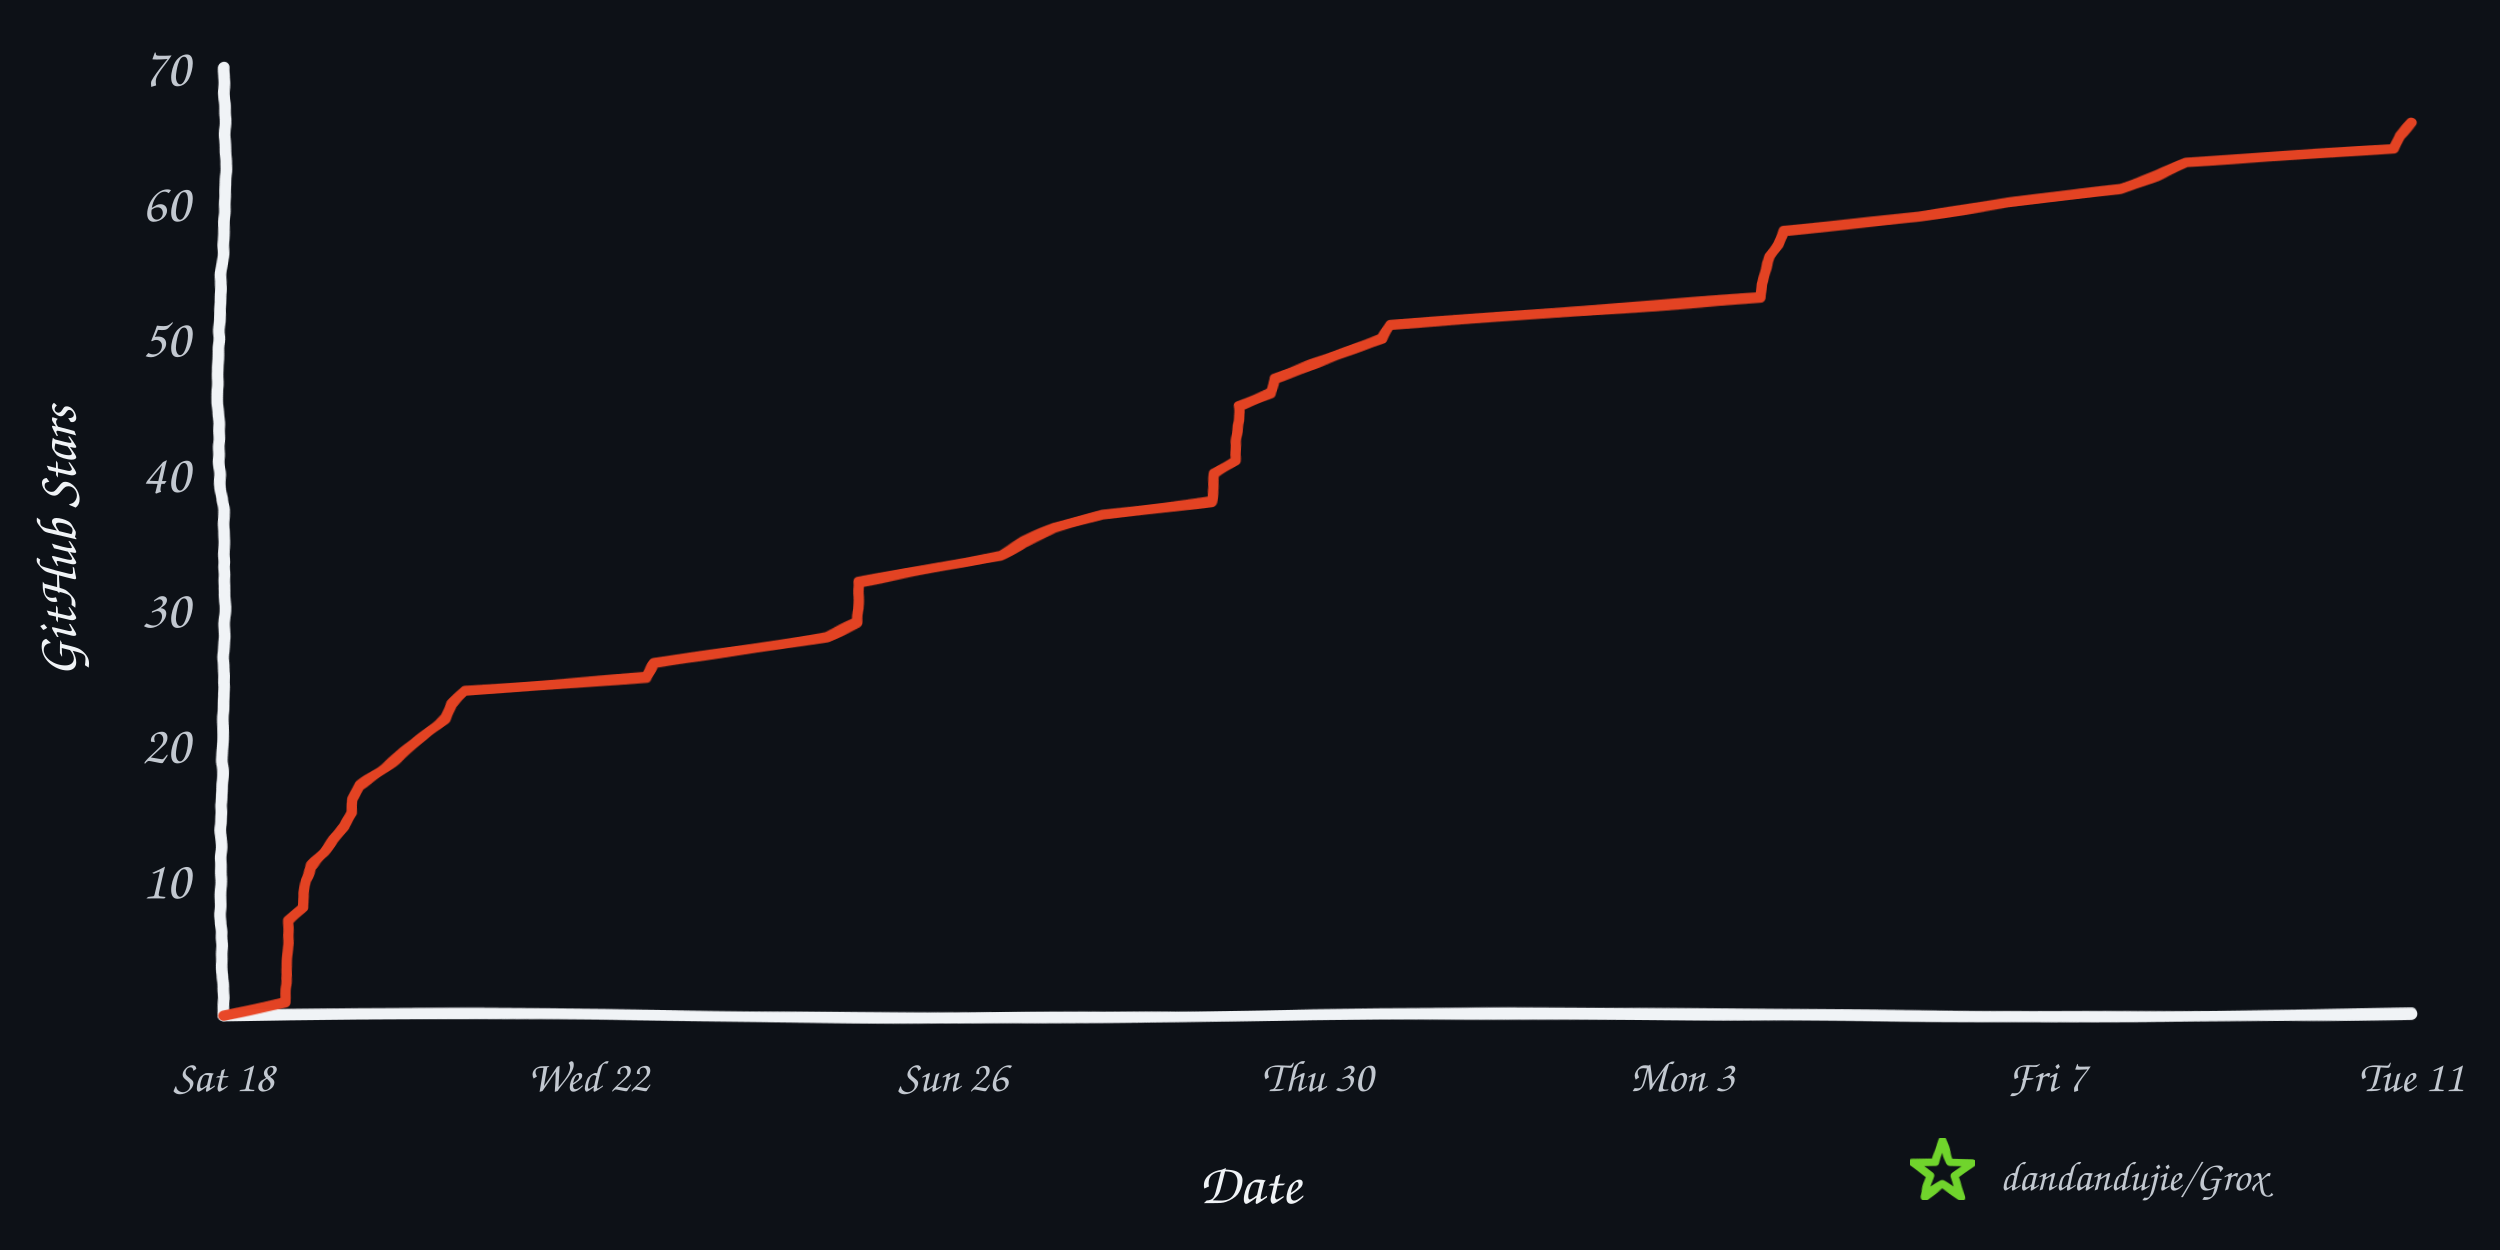
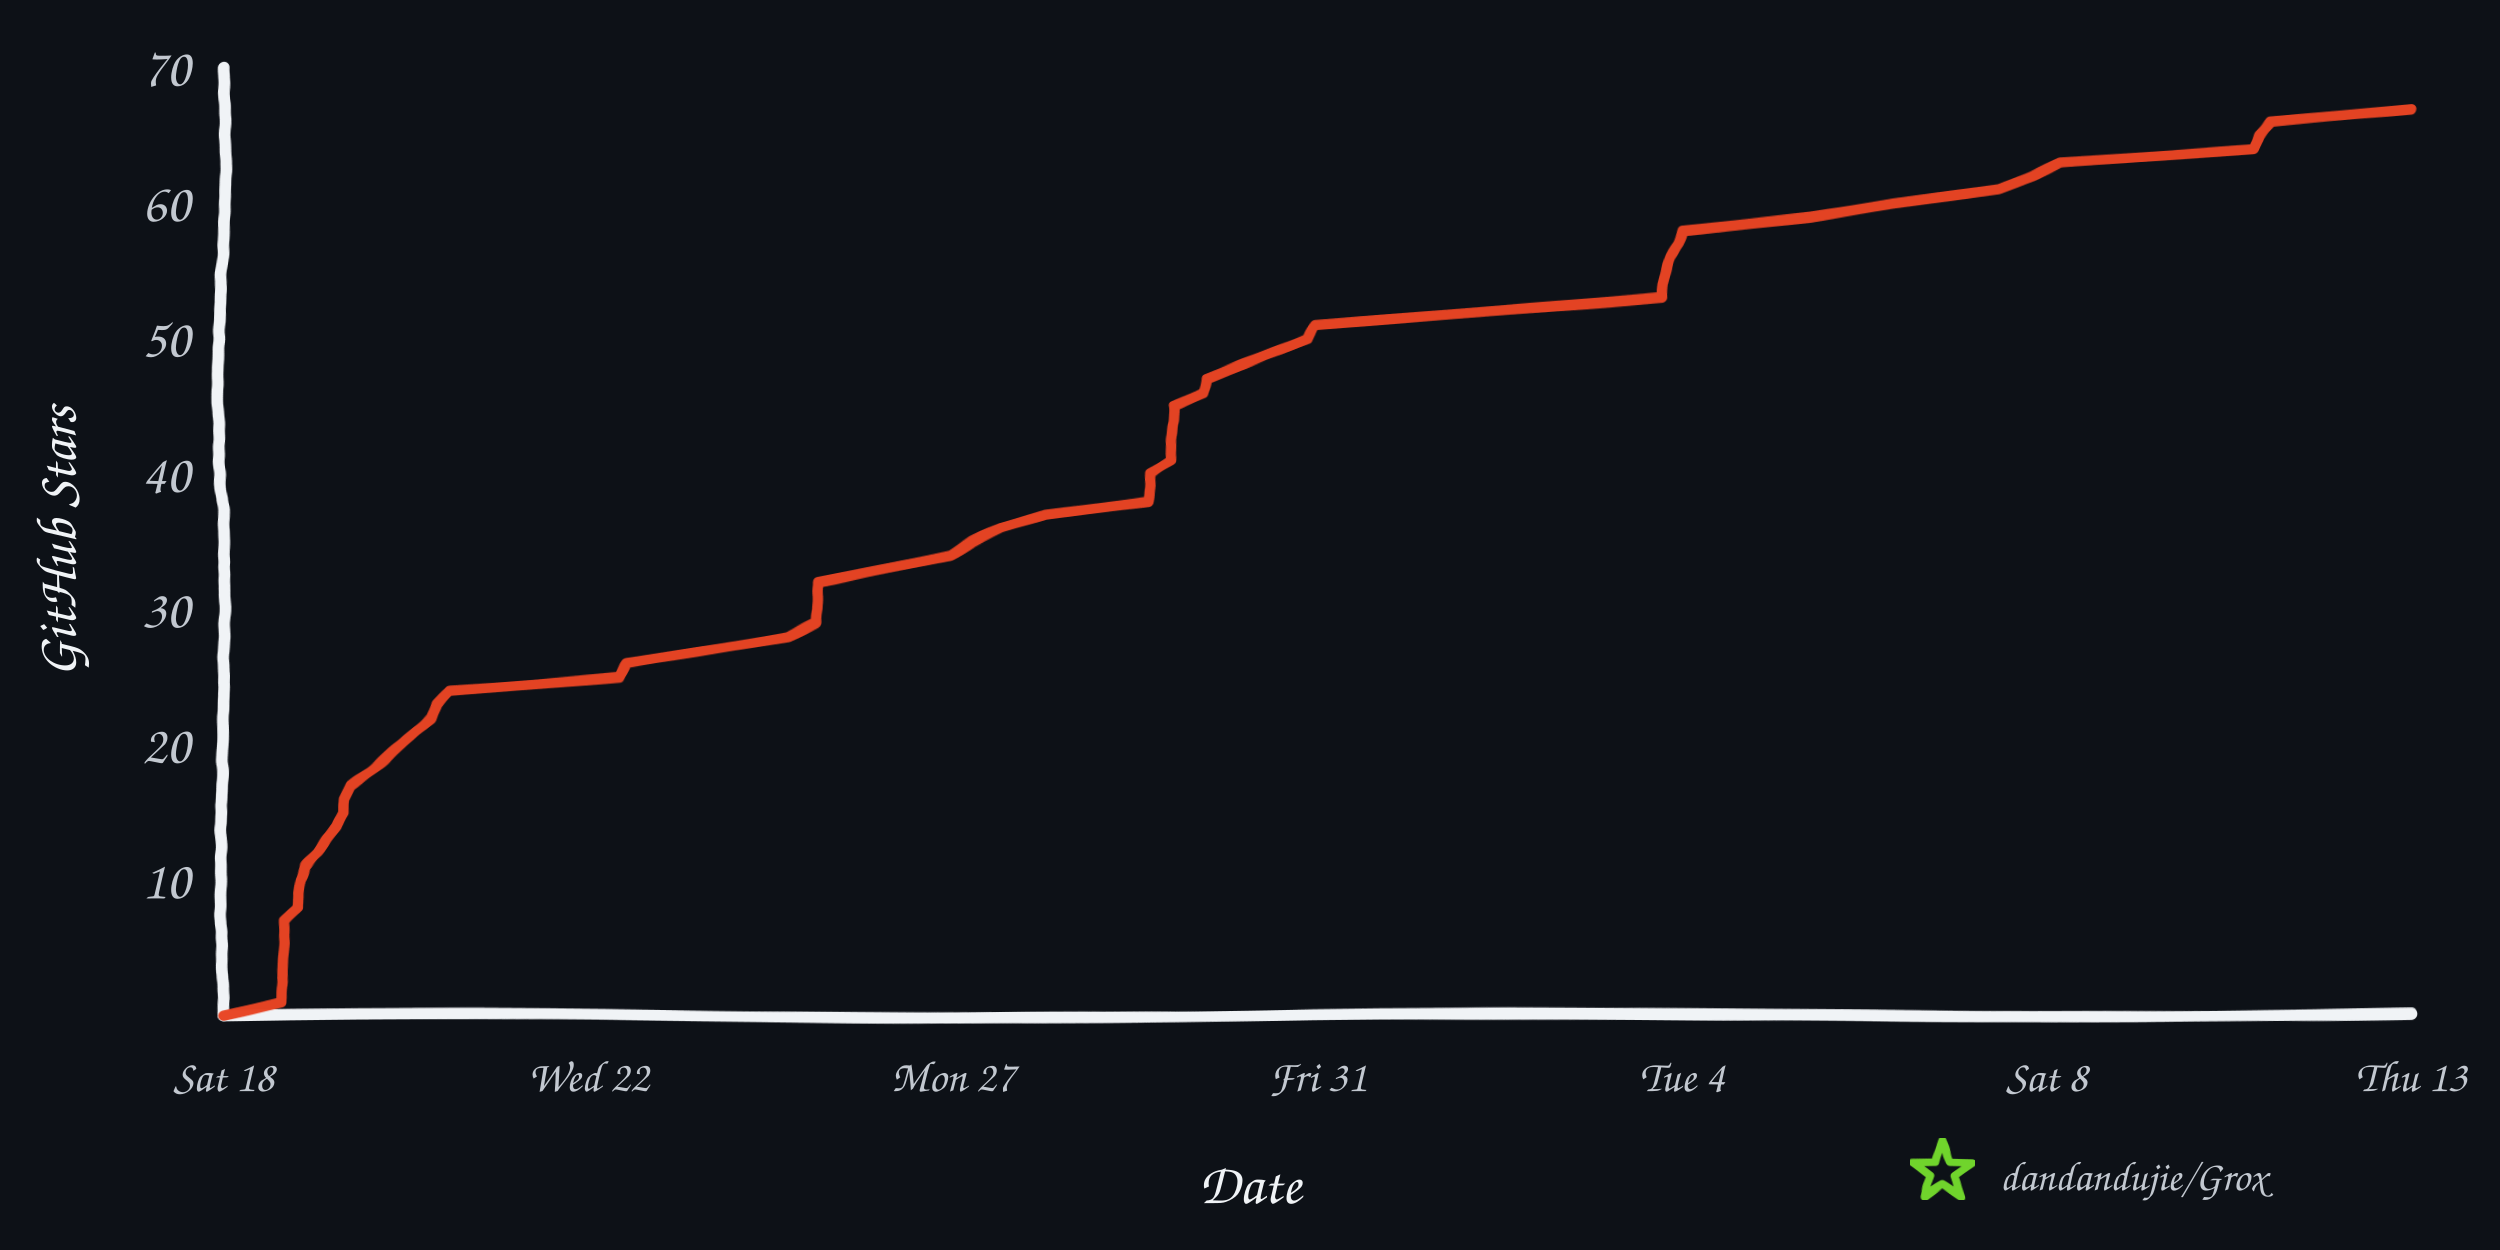
<svg xmlns="http://www.w3.org/2000/svg" width="960" height="480" viewBox="0 0 960 480" role="img" aria-labelledby="title desc">
  <defs>
    <filter id="rough" x="-4%" y="-4%" width="108%" height="108%">
      <feTurbulence type="fractalNoise" baseFrequency="0.008 0.12" numOctaves="2" seed="17" result="noise" />
      <feDisplacementMap in="SourceGraphic" in2="noise" scale="1.6" xChannelSelector="R" yChannelSelector="G" />
    </filter>
  </defs>
  <rect width="960" height="480" fill="#0d1117" />
  <g filter="url(#rough)" fill="none" stroke-linecap="round" stroke-linejoin="round">
    <path d="M 86 390 C 225 387, 336 393, 478 390 S 720 393, 926 389" stroke="#f0f3f6" stroke-width="4.5" />
    <path d="M 86 390 C 82 322, 89 254, 85 188 S 89 88, 86 26" stroke="#f0f3f6" stroke-width="4.5" />
-     <path d="M 86.0 390.0 L 109.6 384.8 L 109.6 379.6 L 110.1 374.4 L 110.3 369.2 L 110.4 364.0 L 110.7 358.8 L 110.9 353.6 L 116.4 348.4 L 116.5 343.2 L 117.2 338.0 L 119.5 332.8 L 124.5 327.6 L 128.0 322.4 L 132.2 317.2 L 135.0 312.0 L 135.2 306.8 L 138.1 301.6 L 145.7 296.4 L 152.5 291.2 L 158.8 286.0 L 164.7 280.8 L 170.9 275.6 L 173.5 270.4 L 178.6 265.2 L 248.1 260.0 L 251.5 254.8 L 285.8 249.6 L 317.6 244.4 L 329.2 239.2 L 329.6 234.0 L 329.6 228.8 L 329.7 223.6 L 357.5 218.4 L 383.9 213.2 L 393.1 208.0 L 405.1 202.8 L 423.3 197.6 L 465.2 192.4 L 465.8 187.2 L 466.3 182.0 L 474.3 176.8 L 474.6 171.6 L 475.1 166.4 L 475.7 161.2 L 475.7 156.0 L 488.1 150.8 L 489.3 145.6 L 503.0 140.4 L 516.9 135.2 L 530.8 130.0 L 533.6 124.8 L 604.6 119.6 L 676.1 114.4 L 676.6 109.2 L 677.8 104.0 L 679.2 98.8 L 682.5 93.6 L 684.8 88.4 L 737.3 83.2 L 771.3 78.0 L 814.1 72.8 L 828.4 67.6 L 839.9 62.4 L 919.0 57.2 L 921.4 52.0 L 926.0 46.8 L 926.0 46.8" stroke="#e84424" stroke-width="4" opacity="0.98" />
+     <path d="M 86.0 390.0 L 108.0 384.8 L 108.1 379.6 L 108.5 374.4 L 108.8 369.2 L 108.9 364.0 L 109.1 358.8 L 109.3 353.6 L 114.4 348.4 L 114.5 343.2 L 115.2 338.0 L 117.3 332.8 L 122.0 327.6 L 125.3 322.4 L 129.2 317.2 L 131.8 312.0 L 132.0 306.8 L 134.7 301.6 L 141.9 296.4 L 148.2 291.2 L 154.2 286.0 L 159.6 280.8 L 165.4 275.6 L 167.9 270.4 L 172.7 265.2 L 237.7 260.0 L 240.9 254.8 L 272.9 249.6 L 302.7 244.4 L 313.5 239.2 L 313.9 234.0 L 313.9 228.8 L 314.0 223.6 L 340.0 218.4 L 364.7 213.2 L 373.4 208.0 L 384.6 202.8 L 401.5 197.6 L 440.8 192.4 L 441.4 187.2 L 441.9 182.0 L 449.3 176.8 L 449.6 171.6 L 450.1 166.4 L 450.6 161.2 L 450.6 156.0 L 462.2 150.8 L 463.3 145.6 L 476.2 140.4 L 489.2 135.2 L 502.2 130.0 L 504.8 124.8 L 571.2 119.6 L 638.1 114.4 L 638.5 109.2 L 639.7 104.0 L 641.1 98.8 L 644.2 93.6 L 646.3 88.4 L 695.4 83.2 L 727.2 78.0 L 767.3 72.8 L 780.6 67.6 L 791.4 62.4 L 865.4 57.2 L 867.7 52.0 L 871.9 46.8 L 926.0 41.6 L 926.0 41.6" stroke="#e84424" stroke-width="4" opacity="0.98" />
  </g>
  <text x="73" y="345.0" text-anchor="end" fill="#c2c8d0" font-family="'Comic Sans MS','Segoe Print','Bradley Hand',cursive" font-size="21">10</text>
  <text x="73" y="293.0" text-anchor="end" fill="#c2c8d0" font-family="'Comic Sans MS','Segoe Print','Bradley Hand',cursive" font-size="21">20</text>
  <text x="73" y="241.0" text-anchor="end" fill="#c2c8d0" font-family="'Comic Sans MS','Segoe Print','Bradley Hand',cursive" font-size="21">30</text>
  <text x="73" y="189.0" text-anchor="end" fill="#c2c8d0" font-family="'Comic Sans MS','Segoe Print','Bradley Hand',cursive" font-size="21">40</text>
  <text x="73" y="137.0" text-anchor="end" fill="#c2c8d0" font-family="'Comic Sans MS','Segoe Print','Bradley Hand',cursive" font-size="21">50</text>
  <text x="73" y="85.0" text-anchor="end" fill="#c2c8d0" font-family="'Comic Sans MS','Segoe Print','Bradley Hand',cursive" font-size="21">60</text>
  <text x="73" y="33.0" text-anchor="end" fill="#c2c8d0" font-family="'Comic Sans MS','Segoe Print','Bradley Hand',cursive" font-size="21">70</text>
  <text x="86.0" y="419" text-anchor="middle" fill="#c2c8d0" font-family="'Comic Sans MS','Segoe Print','Bradley Hand',cursive" font-size="17">Sat 18</text>
  <text x="226.0" y="419" text-anchor="middle" fill="#c2c8d0" font-family="'Comic Sans MS','Segoe Print','Bradley Hand',cursive" font-size="17">Wed 22</text>
-   <text x="366.0" y="419" text-anchor="middle" fill="#c2c8d0" font-family="'Comic Sans MS','Segoe Print','Bradley Hand',cursive" font-size="17">Sun 26</text>
-   <text x="506.0" y="419" text-anchor="middle" fill="#c2c8d0" font-family="'Comic Sans MS','Segoe Print','Bradley Hand',cursive" font-size="17">Thu 30</text>
-   <text x="646.0" y="419" text-anchor="middle" fill="#c2c8d0" font-family="'Comic Sans MS','Segoe Print','Bradley Hand',cursive" font-size="17">Mon 3</text>
-   <text x="786.0" y="419" text-anchor="middle" fill="#c2c8d0" font-family="'Comic Sans MS','Segoe Print','Bradley Hand',cursive" font-size="17">Fri 7</text>
-   <text x="926.0" y="419" text-anchor="middle" fill="#c2c8d0" font-family="'Comic Sans MS','Segoe Print','Bradley Hand',cursive" font-size="17">Tue 11</text>
+   <text x="366.0" y="419" text-anchor="middle" fill="#c2c8d0" font-family="'Comic Sans MS','Segoe Print','Bradley Hand',cursive" font-size="17">Mon 27</text>
+   <text x="506.0" y="419" text-anchor="middle" fill="#c2c8d0" font-family="'Comic Sans MS','Segoe Print','Bradley Hand',cursive" font-size="17">Fri 31</text>
+   <text x="646.0" y="419" text-anchor="middle" fill="#c2c8d0" font-family="'Comic Sans MS','Segoe Print','Bradley Hand',cursive" font-size="17">Tue 4</text>
+   <text x="786.0" y="419" text-anchor="middle" fill="#c2c8d0" font-family="'Comic Sans MS','Segoe Print','Bradley Hand',cursive" font-size="17">Sat 8</text>
+   <text x="926.0" y="419" text-anchor="middle" fill="#c2c8d0" font-family="'Comic Sans MS','Segoe Print','Bradley Hand',cursive" font-size="17">Thu 13</text>
  <text x="480" y="462" text-anchor="middle" fill="#f0f3f6" font-family="'Comic Sans MS','Segoe Print','Bradley Hand',cursive" font-size="22">Date</text>
  <text x="29" y="208" text-anchor="middle" fill="#f0f3f6" font-family="'Comic Sans MS','Segoe Print','Bradley Hand',cursive" font-size="22" transform="rotate(-90 29 208)">GitHub Stars</text>
  <polygon points="746.0,438.0 748.8,446.1 757.4,446.3 750.6,451.5 753.1,459.7 746.0,454.8 738.9,459.7 741.4,451.5 734.6,446.3 743.2,446.1" fill="none" stroke="#70d42c" stroke-width="3" stroke-linejoin="round" filter="url(#rough)" />
  <text x="768" y="457" fill="#c2c8d0" font-family="'Comic Sans MS','Segoe Print','Bradley Hand',cursive" font-size="16">dandandujie/Grox</text>
</svg>
